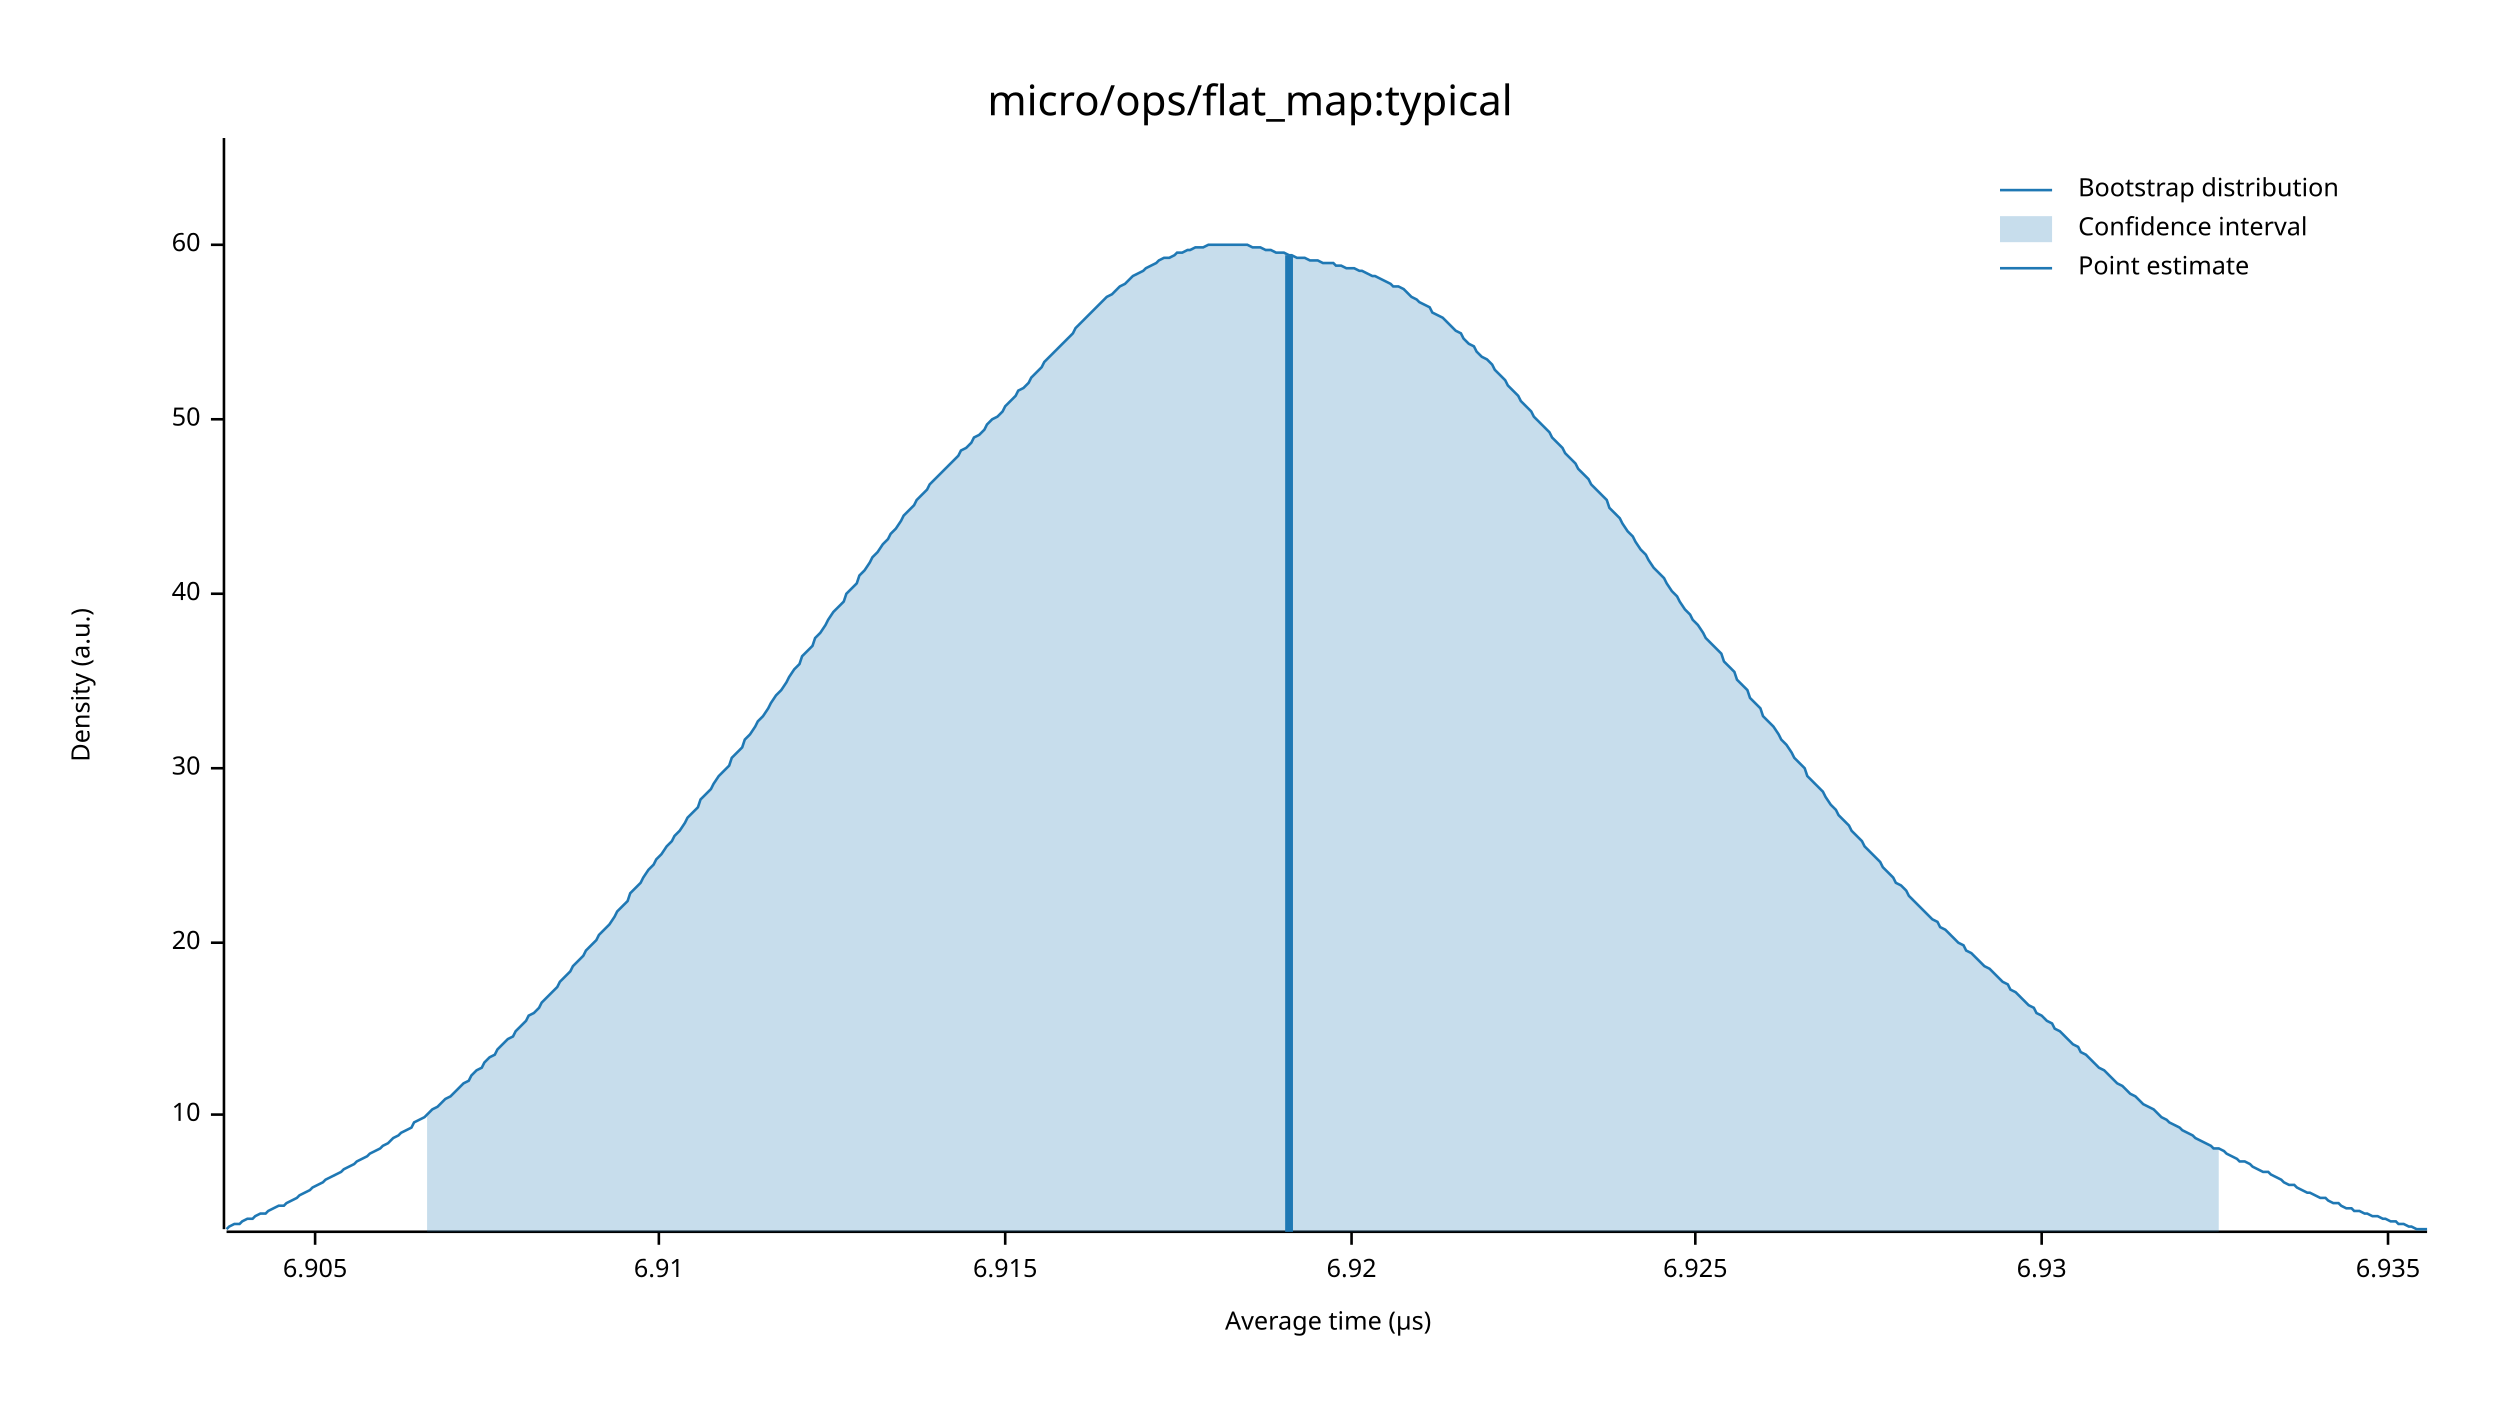
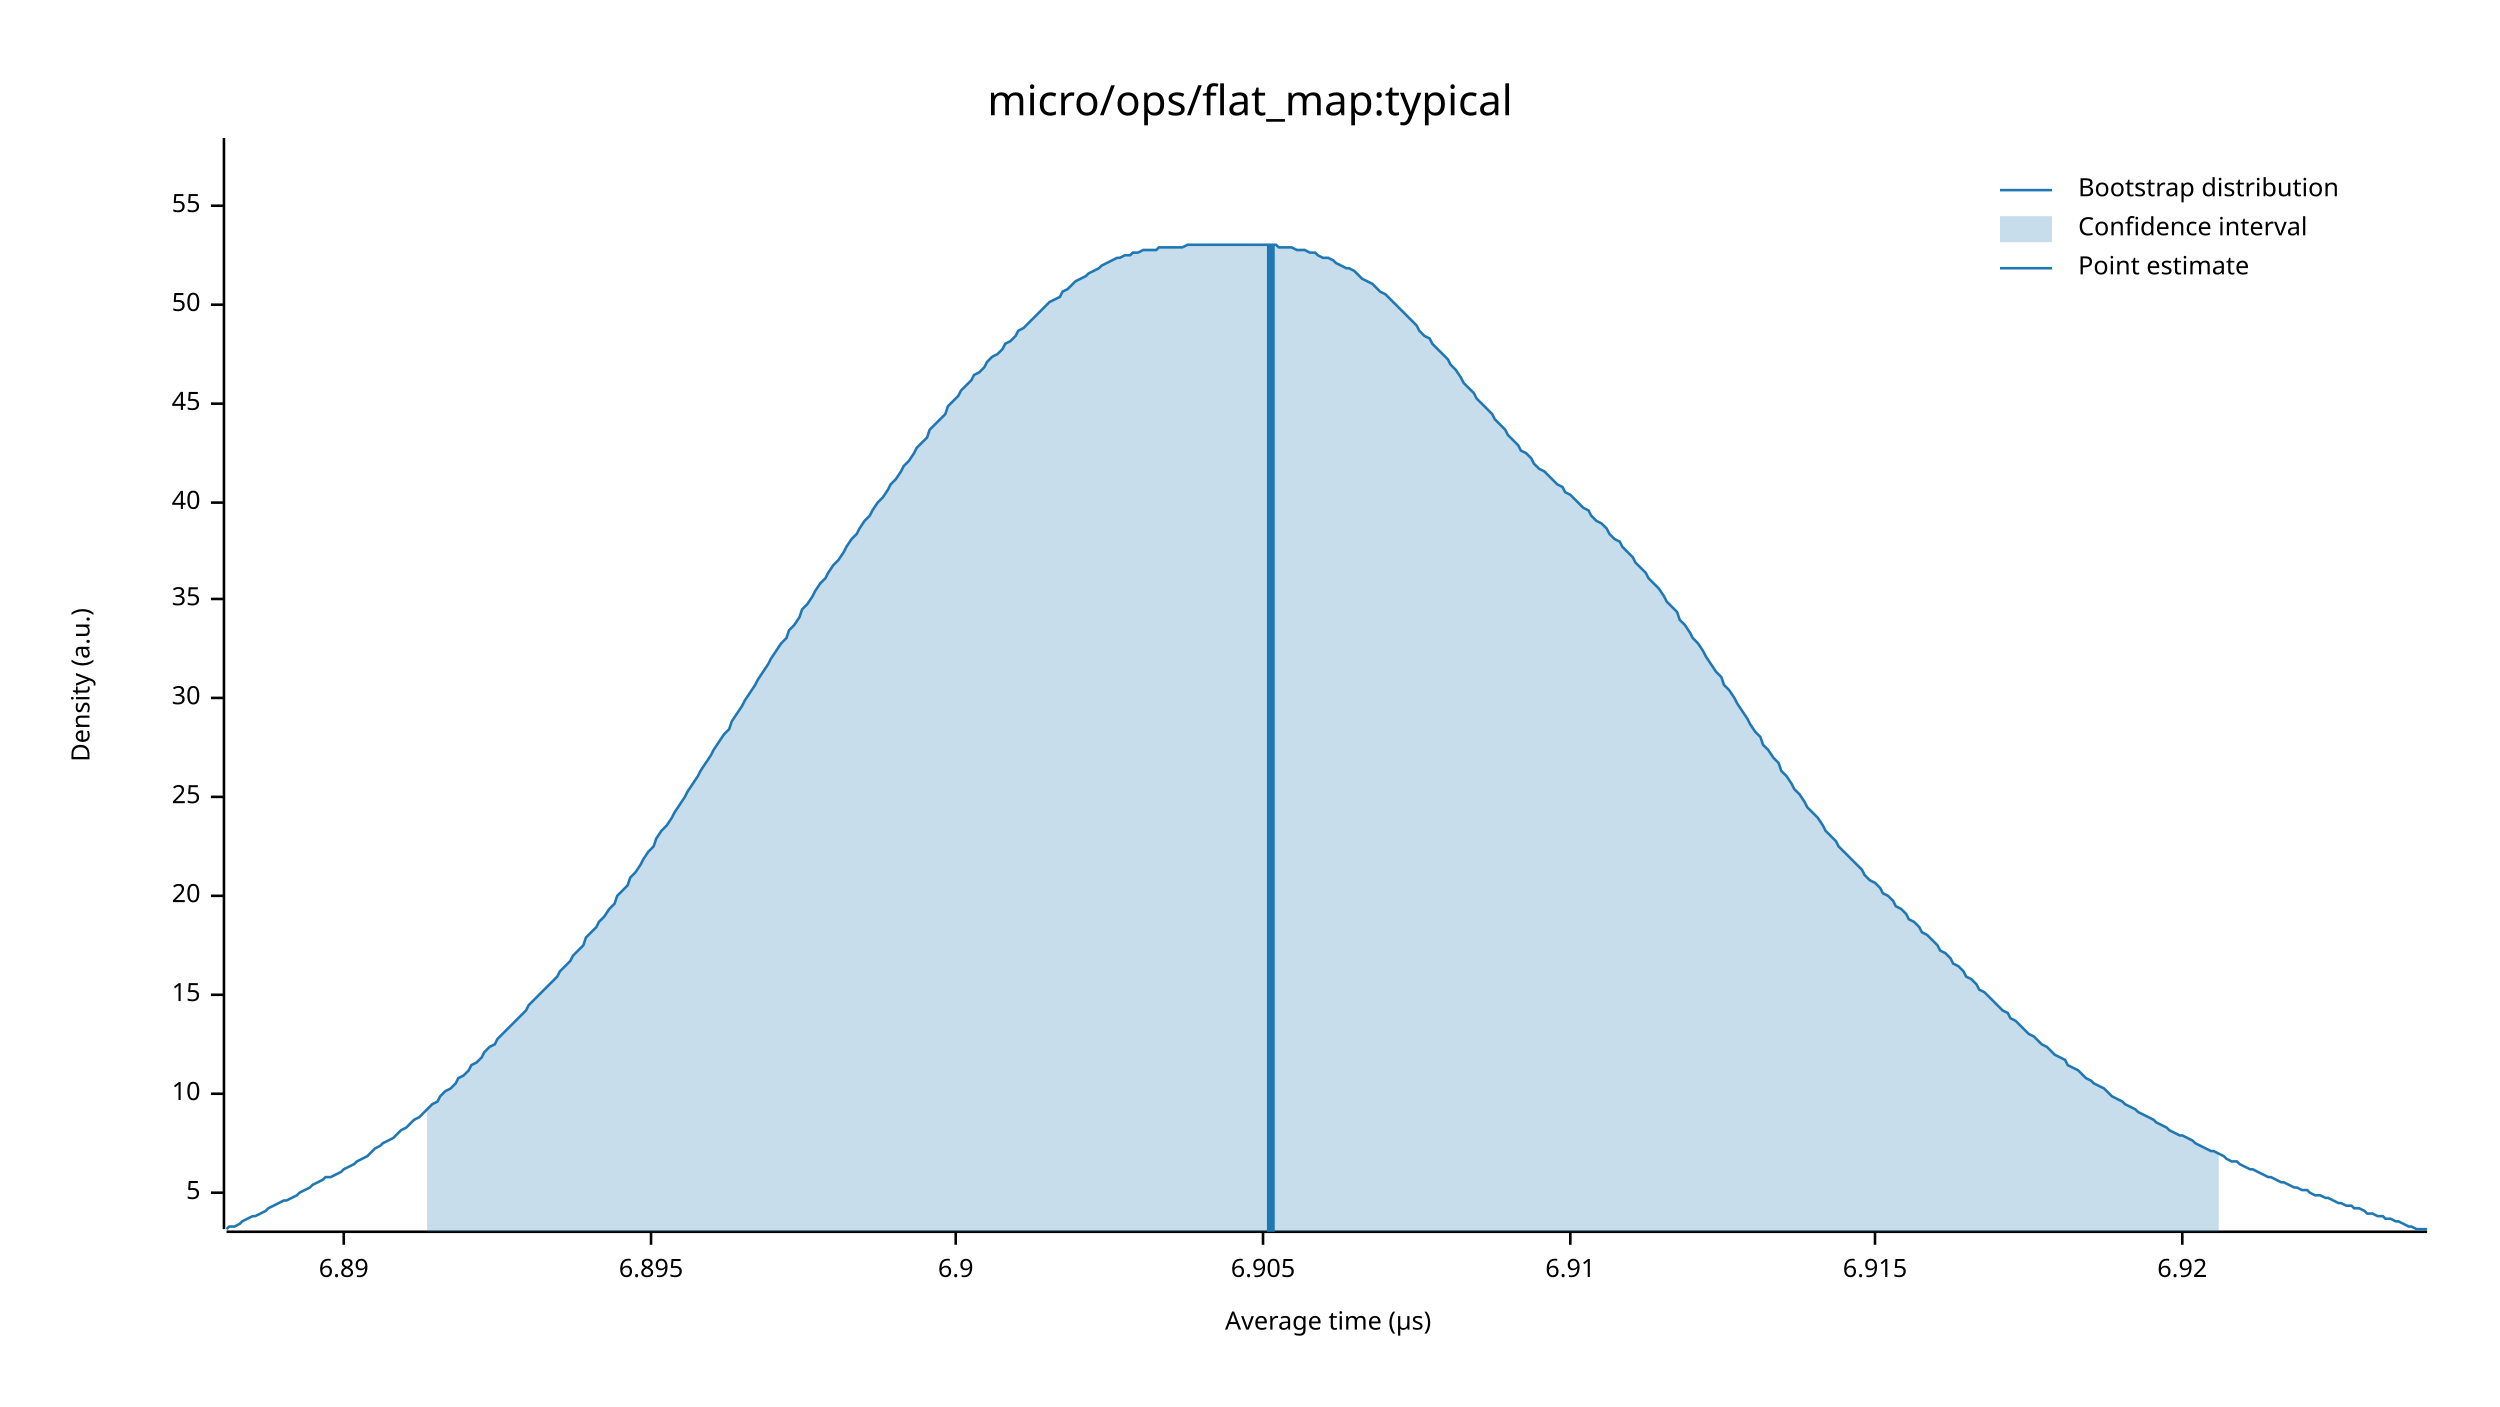
<svg xmlns="http://www.w3.org/2000/svg" width="960" height="540" viewBox="0 0 960 540">
  <text x="480" y="32" dy="0.76em" text-anchor="middle" font-family="sans-serif" font-size="16.129" opacity="1" fill="#000000">
micro/ops/flat_map:typical
</text>
  <text x="27" y="263" dy="0.76em" text-anchor="middle" font-family="sans-serif" font-size="9.677" opacity="1" fill="#000000" transform="rotate(270, 27, 263)">
Density (a.u.)
</text>
  <text x="510" y="513" dy="-0.5ex" text-anchor="middle" font-family="sans-serif" font-size="9.677" opacity="1" fill="#000000">
Average time (µs)
</text>
  <polyline fill="none" opacity="1" stroke="#000000" stroke-width="1" points="86,53 86,472 " />
-   <text x="77" y="428" dy="0.5ex" text-anchor="end" font-family="sans-serif" font-size="9.677" opacity="1" fill="#000000">
+   <text x="77" y="458" dy="0.5ex" text-anchor="end" font-family="sans-serif" font-size="9.677" opacity="1" fill="#000000">
+ 5
+ </text>
+   <polyline fill="none" opacity="1" stroke="#000000" stroke-width="1" points="81,458 86,458 " />
+   <text x="77" y="420" dy="0.5ex" text-anchor="end" font-family="sans-serif" font-size="9.677" opacity="1" fill="#000000">
10
</text>
-   <polyline fill="none" opacity="1" stroke="#000000" stroke-width="1" points="81,428 86,428 " />
-   <text x="77" y="362" dy="0.5ex" text-anchor="end" font-family="sans-serif" font-size="9.677" opacity="1" fill="#000000">
+   <polyline fill="none" opacity="1" stroke="#000000" stroke-width="1" points="81,420 86,420 " />
+   <text x="77" y="382" dy="0.5ex" text-anchor="end" font-family="sans-serif" font-size="9.677" opacity="1" fill="#000000">
+ 15
+ </text>
+   <polyline fill="none" opacity="1" stroke="#000000" stroke-width="1" points="81,382 86,382 " />
+   <text x="77" y="344" dy="0.5ex" text-anchor="end" font-family="sans-serif" font-size="9.677" opacity="1" fill="#000000">
20
</text>
-   <polyline fill="none" opacity="1" stroke="#000000" stroke-width="1" points="81,362 86,362 " />
-   <text x="77" y="295" dy="0.5ex" text-anchor="end" font-family="sans-serif" font-size="9.677" opacity="1" fill="#000000">
+   <polyline fill="none" opacity="1" stroke="#000000" stroke-width="1" points="81,344 86,344 " />
+   <text x="77" y="306" dy="0.5ex" text-anchor="end" font-family="sans-serif" font-size="9.677" opacity="1" fill="#000000">
+ 25
+ </text>
+   <polyline fill="none" opacity="1" stroke="#000000" stroke-width="1" points="81,306 86,306 " />
+   <text x="77" y="268" dy="0.5ex" text-anchor="end" font-family="sans-serif" font-size="9.677" opacity="1" fill="#000000">
30
</text>
-   <polyline fill="none" opacity="1" stroke="#000000" stroke-width="1" points="81,295 86,295 " />
-   <text x="77" y="228" dy="0.5ex" text-anchor="end" font-family="sans-serif" font-size="9.677" opacity="1" fill="#000000">
+   <polyline fill="none" opacity="1" stroke="#000000" stroke-width="1" points="81,268 86,268 " />
+   <text x="77" y="230" dy="0.5ex" text-anchor="end" font-family="sans-serif" font-size="9.677" opacity="1" fill="#000000">
+ 35
+ </text>
+   <polyline fill="none" opacity="1" stroke="#000000" stroke-width="1" points="81,230 86,230 " />
+   <text x="77" y="193" dy="0.5ex" text-anchor="end" font-family="sans-serif" font-size="9.677" opacity="1" fill="#000000">
40
</text>
-   <polyline fill="none" opacity="1" stroke="#000000" stroke-width="1" points="81,228 86,228 " />
-   <text x="77" y="161" dy="0.5ex" text-anchor="end" font-family="sans-serif" font-size="9.677" opacity="1" fill="#000000">
+   <polyline fill="none" opacity="1" stroke="#000000" stroke-width="1" points="81,193 86,193 " />
+   <text x="77" y="155" dy="0.5ex" text-anchor="end" font-family="sans-serif" font-size="9.677" opacity="1" fill="#000000">
+ 45
+ </text>
+   <polyline fill="none" opacity="1" stroke="#000000" stroke-width="1" points="81,155 86,155 " />
+   <text x="77" y="117" dy="0.5ex" text-anchor="end" font-family="sans-serif" font-size="9.677" opacity="1" fill="#000000">
50
</text>
-   <polyline fill="none" opacity="1" stroke="#000000" stroke-width="1" points="81,161 86,161 " />
-   <text x="77" y="94" dy="0.5ex" text-anchor="end" font-family="sans-serif" font-size="9.677" opacity="1" fill="#000000">
- 60
+   <polyline fill="none" opacity="1" stroke="#000000" stroke-width="1" points="81,117 86,117 " />
+   <text x="77" y="79" dy="0.5ex" text-anchor="end" font-family="sans-serif" font-size="9.677" opacity="1" fill="#000000">
+ 55
</text>
-   <polyline fill="none" opacity="1" stroke="#000000" stroke-width="1" points="81,94 86,94 " />
+   <polyline fill="none" opacity="1" stroke="#000000" stroke-width="1" points="81,79 86,79 " />
  <polyline fill="none" opacity="1" stroke="#000000" stroke-width="1" points="87,473 932,473 " />
-   <text x="121" y="483" dy="0.76em" text-anchor="middle" font-family="sans-serif" font-size="9.677" opacity="1" fill="#000000">
+   <text x="132" y="483" dy="0.76em" text-anchor="middle" font-family="sans-serif" font-size="9.677" opacity="1" fill="#000000">
+ 6.89
+ </text>
+   <polyline fill="none" opacity="1" stroke="#000000" stroke-width="1" points="132,473 132,478 " />
+   <text x="250" y="483" dy="0.76em" text-anchor="middle" font-family="sans-serif" font-size="9.677" opacity="1" fill="#000000">
+ 6.895
+ </text>
+   <polyline fill="none" opacity="1" stroke="#000000" stroke-width="1" points="250,473 250,478 " />
+   <text x="367" y="483" dy="0.76em" text-anchor="middle" font-family="sans-serif" font-size="9.677" opacity="1" fill="#000000">
+ 6.9
+ </text>
+   <polyline fill="none" opacity="1" stroke="#000000" stroke-width="1" points="367,473 367,478 " />
+   <text x="485" y="483" dy="0.76em" text-anchor="middle" font-family="sans-serif" font-size="9.677" opacity="1" fill="#000000">
6.905
</text>
-   <polyline fill="none" opacity="1" stroke="#000000" stroke-width="1" points="121,473 121,478 " />
-   <text x="253" y="483" dy="0.76em" text-anchor="middle" font-family="sans-serif" font-size="9.677" opacity="1" fill="#000000">
+   <polyline fill="none" opacity="1" stroke="#000000" stroke-width="1" points="485,473 485,478 " />
+   <text x="603" y="483" dy="0.76em" text-anchor="middle" font-family="sans-serif" font-size="9.677" opacity="1" fill="#000000">
6.91
</text>
-   <polyline fill="none" opacity="1" stroke="#000000" stroke-width="1" points="253,473 253,478 " />
-   <text x="386" y="483" dy="0.76em" text-anchor="middle" font-family="sans-serif" font-size="9.677" opacity="1" fill="#000000">
+   <polyline fill="none" opacity="1" stroke="#000000" stroke-width="1" points="603,473 603,478 " />
+   <text x="720" y="483" dy="0.76em" text-anchor="middle" font-family="sans-serif" font-size="9.677" opacity="1" fill="#000000">
6.915
</text>
-   <polyline fill="none" opacity="1" stroke="#000000" stroke-width="1" points="386,473 386,478 " />
-   <text x="519" y="483" dy="0.76em" text-anchor="middle" font-family="sans-serif" font-size="9.677" opacity="1" fill="#000000">
+   <polyline fill="none" opacity="1" stroke="#000000" stroke-width="1" points="720,473 720,478 " />
+   <text x="838" y="483" dy="0.76em" text-anchor="middle" font-family="sans-serif" font-size="9.677" opacity="1" fill="#000000">
6.92
</text>
-   <polyline fill="none" opacity="1" stroke="#000000" stroke-width="1" points="519,473 519,478 " />
-   <text x="651" y="483" dy="0.76em" text-anchor="middle" font-family="sans-serif" font-size="9.677" opacity="1" fill="#000000">
- 6.925
- </text>
-   <polyline fill="none" opacity="1" stroke="#000000" stroke-width="1" points="651,473 651,478 " />
-   <text x="784" y="483" dy="0.76em" text-anchor="middle" font-family="sans-serif" font-size="9.677" opacity="1" fill="#000000">
- 6.93
- </text>
-   <polyline fill="none" opacity="1" stroke="#000000" stroke-width="1" points="784,473 784,478 " />
-   <text x="917" y="483" dy="0.76em" text-anchor="middle" font-family="sans-serif" font-size="9.677" opacity="1" fill="#000000">
- 6.935
- </text>
-   <polyline fill="none" opacity="1" stroke="#000000" stroke-width="1" points="917,473 917,478 " />
-   <polyline fill="none" opacity="1" stroke="#1F78B4" stroke-width="1" points="87,472 88,471 90,470 92,470 93,469 95,468 97,468 98,467 100,466 102,466 103,465 105,464 107,463 109,463 110,462 112,461 114,460 115,459 117,458 119,457 120,456 122,455 124,454 125,453 127,452 129,451 131,450 132,449 134,448 136,447 137,446 139,445 141,444 142,443 144,442 146,441 147,440 149,439 151,437 153,436 154,435 156,434 158,433 159,431 161,430 163,429 164,428 166,426 168,425 169,424 171,422 173,421 175,419 176,418 178,416 180,415 181,413 183,411 185,410 186,408 188,406 190,405 191,403 193,401 195,399 197,398 198,396 200,394 202,392 203,390 205,389 207,387 208,385 210,383 212,381 214,379 215,377 217,375 219,373 220,371 222,369 224,367 225,365 227,363 229,361 230,359 232,357 234,355 236,352 237,350 239,348 241,346 242,343 244,341 246,339 247,337 249,334 251,332 252,330 254,328 256,325 258,323 259,321 261,319 263,316 264,314 266,312 268,310 269,307 271,305 273,303 274,301 276,298 278,296 280,294 281,291 283,289 285,287 286,284 288,282 290,279 291,277 293,275 295,272 296,270 298,267 300,265 302,262 303,260 305,257 307,255 308,252 310,250 312,248 313,245 315,243 317,240 318,238 320,235 322,233 324,231 325,228 327,226 329,224 330,221 332,219 334,216 335,214 337,212 339,209 341,207 342,205 344,203 346,200 347,198 349,196 351,194 352,192 354,190 356,188 357,186 359,184 361,182 363,180 364,179 366,177 368,175 369,173 371,172 373,170 374,168 376,167 378,165 379,163 381,161 383,160 385,158 386,156 388,154 390,152 391,150 393,149 395,147 396,145 398,143 400,141 401,139 403,137 405,135 407,133 408,132 410,130 412,128 413,126 415,124 417,122 418,121 420,119 422,117 423,116 425,114 427,113 429,111 430,110 432,109 434,107 435,106 437,105 439,104 440,103 442,102 444,101 445,100 447,99 449,99 451,98 452,97 454,97 456,96 457,96 459,95 461,95 462,95 464,94 466,94 468,94 469,94 471,94 473,94 474,94 476,94 478,94 479,94 481,95 483,95 484,95 486,96 488,96 490,97 491,97 493,97 495,98 496,98 498,99 500,99 501,99 503,100 505,100 506,100 508,101 510,101 512,101 513,102 515,102 517,103 518,103 520,103 522,104 523,104 525,105 527,106 528,106 530,107 532,108 534,109 535,110 537,110 539,111 540,112 542,114 544,115 545,116 547,117 549,118 550,120 552,121 554,122 556,124 557,125 559,127 561,128 562,130 564,132 566,133 567,135 569,137 571,138 573,140 574,142 576,144 578,146 579,148 581,150 583,152 584,154 586,156 588,158 589,160 591,162 593,164 595,166 596,168 598,170 600,172 601,174 603,176 605,178 606,180 608,182 610,184 611,186 613,188 615,190 617,192 618,195 620,197 622,199 623,201 625,204 627,206 628,208 630,211 632,213 633,215 635,218 637,220 639,222 640,224 642,227 644,229 645,231 647,234 649,236 650,238 652,240 654,243 655,245 657,247 659,249 661,251 662,254 664,256 666,258 667,261 669,263 671,265 672,268 674,270 676,272 677,275 679,277 681,279 683,282 684,284 686,286 688,289 689,291 691,293 693,295 694,298 696,300 698,302 700,304 701,306 703,309 705,311 706,313 708,315 710,317 711,319 713,321 715,323 716,325 718,327 720,329 722,331 723,333 725,335 727,337 728,339 730,340 732,342 733,344 735,346 737,348 738,349 740,351 742,353 744,354 745,356 747,357 749,359 750,360 752,362 754,363 755,365 757,366 759,368 760,369 762,371 764,372 766,374 767,375 769,377 771,378 772,380 774,381 776,383 777,384 779,386 781,387 782,389 784,390 786,392 788,393 789,395 791,396 793,398 794,399 796,401 798,402 799,404 801,405 803,407 804,408 806,410 808,411 810,413 811,414 813,416 815,417 816,418 818,420 820,421 821,422 823,424 825,425 827,426 828,427 830,429 832,430 833,431 835,432 837,433 838,434 840,435 842,436 843,437 845,438 847,439 849,440 850,441 852,441 854,442 855,443 857,444 859,445 860,446 862,446 864,447 865,448 867,449 869,450 871,450 872,451 874,452 876,453 877,454 879,455 881,455 882,456 884,457 886,458 887,458 889,459 891,460 893,460 894,461 896,462 898,462 899,463 901,464 903,464 904,465 906,465 908,466 909,466 911,467 913,467 915,468 916,468 918,469 920,469 921,470 923,470 925,471 926,471 928,472 930,472 932,472 " />
-   <polygon opacity="0.25" fill="#1F78B4" points="164,428 166,426 168,425 169,424 171,422 173,421 175,419 176,418 178,416 180,415 181,413 183,411 185,410 186,408 188,406 190,405 191,403 193,401 195,399 197,398 198,396 200,394 202,392 203,390 205,389 207,387 208,385 210,383 212,381 214,379 215,377 217,375 219,373 220,371 222,369 224,367 225,365 227,363 229,361 230,359 232,357 234,355 236,352 237,350 239,348 241,346 242,343 244,341 246,339 247,337 249,334 251,332 252,330 254,328 256,325 258,323 259,321 261,319 263,316 264,314 266,312 268,310 269,307 271,305 273,303 274,301 276,298 278,296 280,294 281,291 283,289 285,287 286,284 288,282 290,279 291,277 293,275 295,272 296,270 298,267 300,265 302,262 303,260 305,257 307,255 308,252 310,250 312,248 313,245 315,243 317,240 318,238 320,235 322,233 324,231 325,228 327,226 329,224 330,221 332,219 334,216 335,214 337,212 339,209 341,207 342,205 344,203 346,200 347,198 349,196 351,194 352,192 354,190 356,188 357,186 359,184 361,182 363,180 364,179 366,177 368,175 369,173 371,172 373,170 374,168 376,167 378,165 379,163 381,161 383,160 385,158 386,156 388,154 390,152 391,150 393,149 395,147 396,145 398,143 400,141 401,139 403,137 405,135 407,133 408,132 410,130 412,128 413,126 415,124 417,122 418,121 420,119 422,117 423,116 425,114 427,113 429,111 430,110 432,109 434,107 435,106 437,105 439,104 440,103 442,102 444,101 445,100 447,99 449,99 451,98 452,97 454,97 456,96 457,96 459,95 461,95 462,95 464,94 466,94 468,94 469,94 471,94 473,94 474,94 476,94 478,94 479,94 481,95 483,95 484,95 486,96 488,96 490,97 491,97 493,97 495,98 496,98 498,99 500,99 501,99 503,100 505,100 506,100 508,101 510,101 512,101 513,102 515,102 517,103 518,103 520,103 522,104 523,104 525,105 527,106 528,106 530,107 532,108 534,109 535,110 537,110 539,111 540,112 542,114 544,115 545,116 547,117 549,118 550,120 552,121 554,122 556,124 557,125 559,127 561,128 562,130 564,132 566,133 567,135 569,137 571,138 573,140 574,142 576,144 578,146 579,148 581,150 583,152 584,154 586,156 588,158 589,160 591,162 593,164 595,166 596,168 598,170 600,172 601,174 603,176 605,178 606,180 608,182 610,184 611,186 613,188 615,190 617,192 618,195 620,197 622,199 623,201 625,204 627,206 628,208 630,211 632,213 633,215 635,218 637,220 639,222 640,224 642,227 644,229 645,231 647,234 649,236 650,238 652,240 654,243 655,245 657,247 659,249 661,251 662,254 664,256 666,258 667,261 669,263 671,265 672,268 674,270 676,272 677,275 679,277 681,279 683,282 684,284 686,286 688,289 689,291 691,293 693,295 694,298 696,300 698,302 700,304 701,306 703,309 705,311 706,313 708,315 710,317 711,319 713,321 715,323 716,325 718,327 720,329 722,331 723,333 725,335 727,337 728,339 730,340 732,342 733,344 735,346 737,348 738,349 740,351 742,353 744,354 745,356 747,357 749,359 750,360 752,362 754,363 755,365 757,366 759,368 760,369 762,371 764,372 766,374 767,375 769,377 771,378 772,380 774,381 776,383 777,384 779,386 781,387 782,389 784,390 786,392 788,393 789,395 791,396 793,398 794,399 796,401 798,402 799,404 801,405 803,407 804,408 806,410 808,411 810,413 811,414 813,416 815,417 816,418 818,420 820,421 821,422 823,424 825,425 827,426 828,427 830,429 832,430 833,431 835,432 837,433 838,434 840,435 842,436 843,437 845,438 847,439 849,440 850,441 852,441 852,473 164,473 " />
-   <polyline fill="none" opacity="1" stroke="#1F78B4" stroke-width="3" points="495,473 495,98 " />
+   <polyline fill="none" opacity="1" stroke="#000000" stroke-width="1" points="838,473 838,478 " />
+   <polyline fill="none" opacity="1" stroke="#1F78B4" stroke-width="1" points="87,472 88,471 90,471 92,470 93,469 95,468 97,467 98,467 100,466 102,465 103,464 105,463 107,462 109,461 110,461 112,460 114,459 115,458 117,457 119,456 120,455 122,454 124,453 125,452 127,452 129,451 131,450 132,449 134,448 136,447 137,446 139,445 141,444 142,443 144,441 146,440 147,439 149,438 151,437 153,435 154,434 156,433 158,431 159,430 161,429 163,427 164,426 166,424 168,423 169,421 171,419 173,418 175,416 176,414 178,413 180,411 181,409 183,408 185,406 186,404 188,402 190,401 191,399 193,397 195,395 197,393 198,392 200,390 202,388 203,386 205,384 207,382 208,381 210,379 212,377 214,375 215,373 217,371 219,369 220,367 222,365 224,363 225,360 227,358 229,356 230,354 232,352 234,349 236,347 237,344 239,342 241,340 242,337 244,335 246,332 247,330 249,327 251,325 252,322 254,319 256,317 258,314 259,312 261,309 263,306 264,304 266,301 268,298 269,296 271,293 273,290 274,288 276,285 278,282 280,280 281,277 283,274 285,271 286,269 288,266 290,263 291,261 293,258 295,255 296,253 298,250 300,247 302,245 303,242 305,240 307,237 308,234 310,232 312,229 313,227 315,224 317,222 318,220 320,217 322,215 324,212 325,210 327,207 329,205 330,203 332,200 334,198 335,196 337,193 339,191 341,188 342,186 344,184 346,181 347,179 349,177 351,174 352,172 354,170 356,168 357,165 359,163 361,161 363,159 364,156 366,154 368,152 369,150 371,148 373,146 374,144 376,143 378,141 379,139 381,137 383,136 385,134 386,132 388,131 390,129 391,127 393,126 395,124 396,123 398,121 400,119 401,118 403,116 405,115 407,114 408,112 410,111 412,109 413,108 415,107 417,106 418,105 420,104 422,103 423,102 425,101 427,100 429,99 430,99 432,98 434,98 435,97 437,97 439,96 440,96 442,96 444,96 445,95 447,95 449,95 451,95 452,95 454,95 456,94 457,94 459,94 461,94 462,94 464,94 466,94 468,94 469,94 471,94 473,94 474,94 476,94 478,94 479,94 481,94 483,94 484,94 486,94 488,94 490,94 491,95 493,95 495,95 496,95 498,96 500,96 501,96 503,97 505,97 506,98 508,99 510,99 512,100 513,101 515,102 517,103 518,103 520,104 522,106 523,107 525,108 527,109 528,110 530,112 532,113 534,115 535,116 537,118 539,120 540,121 542,123 544,125 545,127 547,129 549,130 550,132 552,134 554,136 556,138 557,140 559,142 561,145 562,147 564,149 566,151 567,153 569,155 571,157 573,159 574,161 576,163 578,165 579,167 581,169 583,171 584,173 586,174 588,176 589,178 591,180 593,181 595,183 596,184 598,186 600,187 601,189 603,190 605,192 606,193 608,195 610,196 611,198 613,200 615,201 617,203 618,205 620,207 622,208 623,210 625,212 627,214 628,216 630,218 632,220 633,222 635,224 637,226 639,229 640,231 642,233 644,235 645,238 647,240 649,243 650,245 652,247 654,250 655,252 657,255 659,258 661,260 662,263 664,265 666,268 667,270 669,273 671,276 672,278 674,281 676,283 677,286 679,288 681,291 683,293 684,296 686,298 688,301 689,303 691,305 693,308 694,310 696,312 698,314 700,317 701,319 703,321 705,323 706,325 708,327 710,329 711,330 713,332 715,334 716,336 718,338 720,339 722,341 723,343 725,344 727,346 728,348 730,349 732,351 733,353 735,354 737,356 738,358 740,359 742,361 744,363 745,365 747,366 749,368 750,370 752,371 754,373 755,375 757,376 759,378 760,380 762,381 764,383 766,385 767,386 769,388 771,389 772,391 774,392 776,394 777,395 779,397 781,398 782,399 784,401 786,402 788,404 789,405 791,406 793,407 794,409 796,410 798,411 799,412 801,414 803,415 804,416 806,417 808,418 810,420 811,421 813,422 815,423 816,424 818,425 820,426 821,427 823,428 825,429 827,430 828,431 830,432 832,433 833,434 835,435 837,436 838,436 840,437 842,438 843,439 845,440 847,441 849,442 850,442 852,443 854,444 855,445 857,446 859,446 860,447 862,448 864,449 865,449 867,450 869,451 871,452 872,452 874,453 876,454 877,454 879,455 881,456 882,456 884,457 886,457 887,458 889,459 891,459 893,460 894,460 896,461 898,462 899,462 901,463 903,463 904,464 906,464 908,465 909,466 911,466 913,467 915,467 916,468 918,468 920,469 921,469 923,470 925,471 926,471 928,472 930,472 932,472 " />
+   <polygon opacity="0.25" fill="#1F78B4" points="164,426 166,424 168,423 169,421 171,419 173,418 175,416 176,414 178,413 180,411 181,409 183,408 185,406 186,404 188,402 190,401 191,399 193,397 195,395 197,393 198,392 200,390 202,388 203,386 205,384 207,382 208,381 210,379 212,377 214,375 215,373 217,371 219,369 220,367 222,365 224,363 225,360 227,358 229,356 230,354 232,352 234,349 236,347 237,344 239,342 241,340 242,337 244,335 246,332 247,330 249,327 251,325 252,322 254,319 256,317 258,314 259,312 261,309 263,306 264,304 266,301 268,298 269,296 271,293 273,290 274,288 276,285 278,282 280,280 281,277 283,274 285,271 286,269 288,266 290,263 291,261 293,258 295,255 296,253 298,250 300,247 302,245 303,242 305,240 307,237 308,234 310,232 312,229 313,227 315,224 317,222 318,220 320,217 322,215 324,212 325,210 327,207 329,205 330,203 332,200 334,198 335,196 337,193 339,191 341,188 342,186 344,184 346,181 347,179 349,177 351,174 352,172 354,170 356,168 357,165 359,163 361,161 363,159 364,156 366,154 368,152 369,150 371,148 373,146 374,144 376,143 378,141 379,139 381,137 383,136 385,134 386,132 388,131 390,129 391,127 393,126 395,124 396,123 398,121 400,119 401,118 403,116 405,115 407,114 408,112 410,111 412,109 413,108 415,107 417,106 418,105 420,104 422,103 423,102 425,101 427,100 429,99 430,99 432,98 434,98 435,97 437,97 439,96 440,96 442,96 444,96 445,95 447,95 449,95 451,95 452,95 454,95 456,94 457,94 459,94 461,94 462,94 464,94 466,94 468,94 469,94 471,94 473,94 474,94 476,94 478,94 479,94 481,94 483,94 484,94 486,94 488,94 490,94 491,95 493,95 495,95 496,95 498,96 500,96 501,96 503,97 505,97 506,98 508,99 510,99 512,100 513,101 515,102 517,103 518,103 520,104 522,106 523,107 525,108 527,109 528,110 530,112 532,113 534,115 535,116 537,118 539,120 540,121 542,123 544,125 545,127 547,129 549,130 550,132 552,134 554,136 556,138 557,140 559,142 561,145 562,147 564,149 566,151 567,153 569,155 571,157 573,159 574,161 576,163 578,165 579,167 581,169 583,171 584,173 586,174 588,176 589,178 591,180 593,181 595,183 596,184 598,186 600,187 601,189 603,190 605,192 606,193 608,195 610,196 611,198 613,200 615,201 617,203 618,205 620,207 622,208 623,210 625,212 627,214 628,216 630,218 632,220 633,222 635,224 637,226 639,229 640,231 642,233 644,235 645,238 647,240 649,243 650,245 652,247 654,250 655,252 657,255 659,258 661,260 662,263 664,265 666,268 667,270 669,273 671,276 672,278 674,281 676,283 677,286 679,288 681,291 683,293 684,296 686,298 688,301 689,303 691,305 693,308 694,310 696,312 698,314 700,317 701,319 703,321 705,323 706,325 708,327 710,329 711,330 713,332 715,334 716,336 718,338 720,339 722,341 723,343 725,344 727,346 728,348 730,349 732,351 733,353 735,354 737,356 738,358 740,359 742,361 744,363 745,365 747,366 749,368 750,370 752,371 754,373 755,375 757,376 759,378 760,380 762,381 764,383 766,385 767,386 769,388 771,389 772,391 774,392 776,394 777,395 779,397 781,398 782,399 784,401 786,402 788,404 789,405 791,406 793,407 794,409 796,410 798,411 799,412 801,414 803,415 804,416 806,417 808,418 810,420 811,421 813,422 815,423 816,424 818,425 820,426 821,427 823,428 825,429 827,430 828,431 830,432 832,433 833,434 835,435 837,436 838,436 840,437 842,438 843,439 845,440 847,441 849,442 850,442 852,443 852,473 164,473 " />
+   <polyline fill="none" opacity="1" stroke="#1F78B4" stroke-width="3" points="488,473 488,94 " />
  <text x="798" y="68" dy="0.76em" text-anchor="start" font-family="sans-serif" font-size="9.677" opacity="1" fill="#000000">
Bootstrap distribution
</text>
  <text x="798" y="83" dy="0.76em" text-anchor="start" font-family="sans-serif" font-size="9.677" opacity="1" fill="#000000">
Confidence interval
</text>
  <text x="798" y="98" dy="0.76em" text-anchor="start" font-family="sans-serif" font-size="9.677" opacity="1" fill="#000000">
Point estimate
</text>
  <polyline fill="none" opacity="1" stroke="#1F78B4" stroke-width="1" points="768,73 788,73 " />
  <rect x="768" y="83" width="20" height="10" opacity="0.25" fill="#1F78B4" stroke="none" />
  <polyline fill="none" opacity="1" stroke="#1F78B4" stroke-width="1" points="768,103 788,103 " />
</svg>
